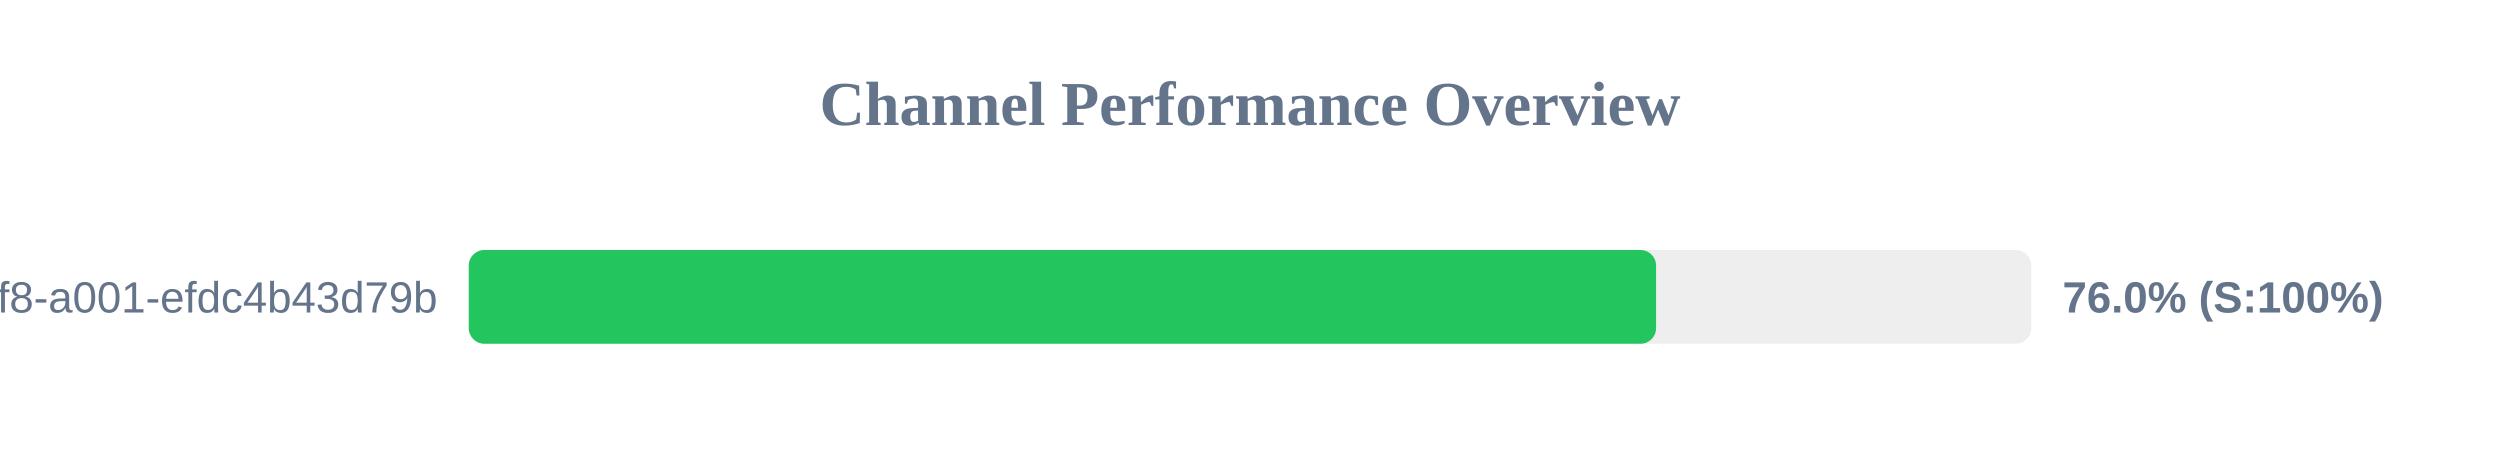
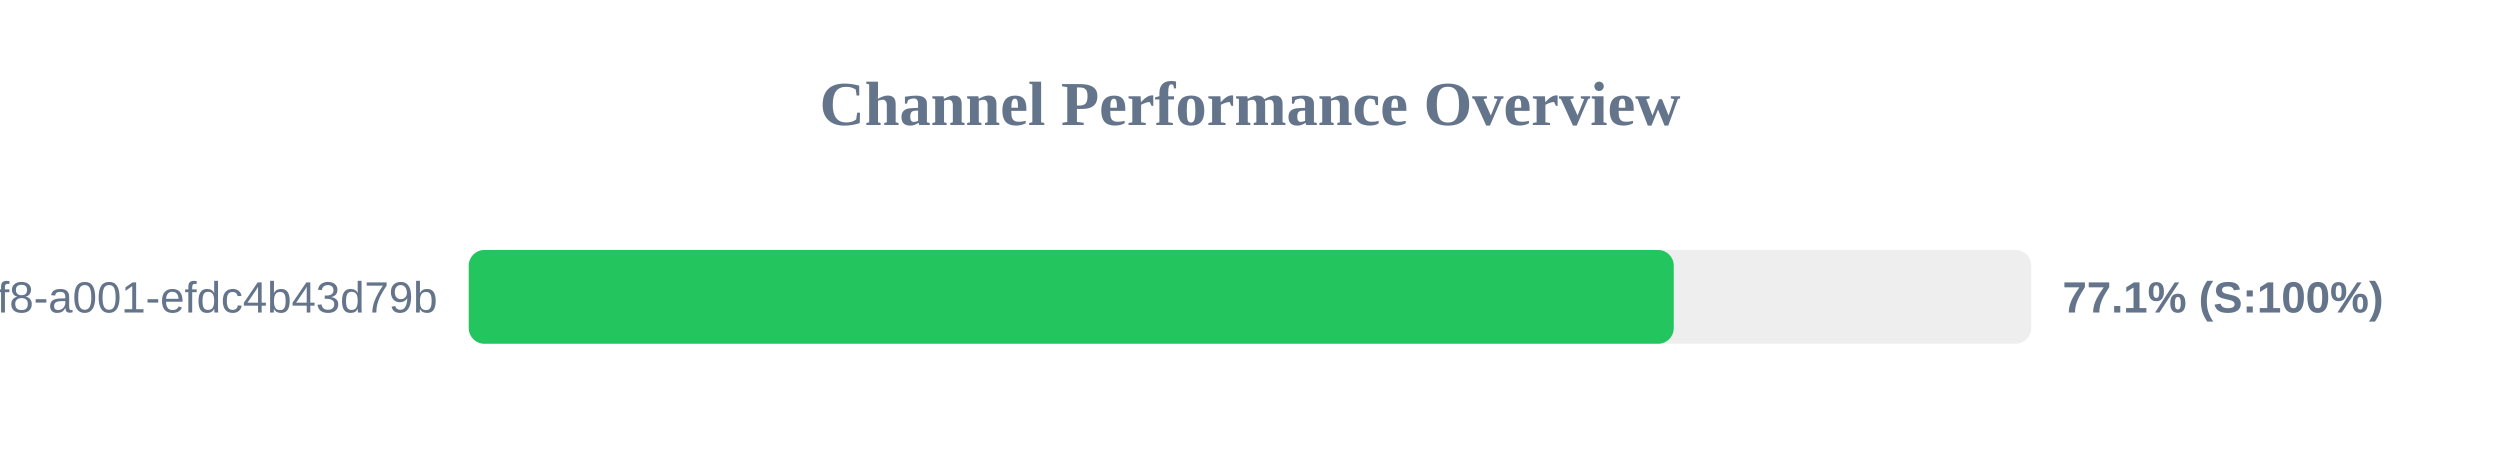
<svg xmlns="http://www.w3.org/2000/svg" width="800" height="150" version="1.1">
  <style>
        .row { font: 14px Arial; fill: #64748b; }
        .score { font: bold 14px Arial; fill: #64748b; }
    </style>
  <text x="400" y="40" text-anchor="middle" font-size="20px" font-weight="bold" fill="#64748b">Channel Performance Overview</text>
  <rect x="150" y="80" width="500" height="30" fill="#eee" rx="5" />
-   <rect x="150" y="80" width="379.95" height="30" fill="#22c55e" rx="5" />
+   <rect x="150" y="80" width="385.6" height="30" fill="#22c55e" rx="5" />
  <text x="140" y="100" text-anchor="end" class="row">?uuid=1fdb6b30-5371-4ff8-a001-efdc4b43d79b</text>
-   <text x="660" y="100" text-anchor="start" class="score">76.0% (S:100%)</text>
+   <text x="660" y="100" text-anchor="start" class="score">77.1% (S:100%)</text>
</svg>
